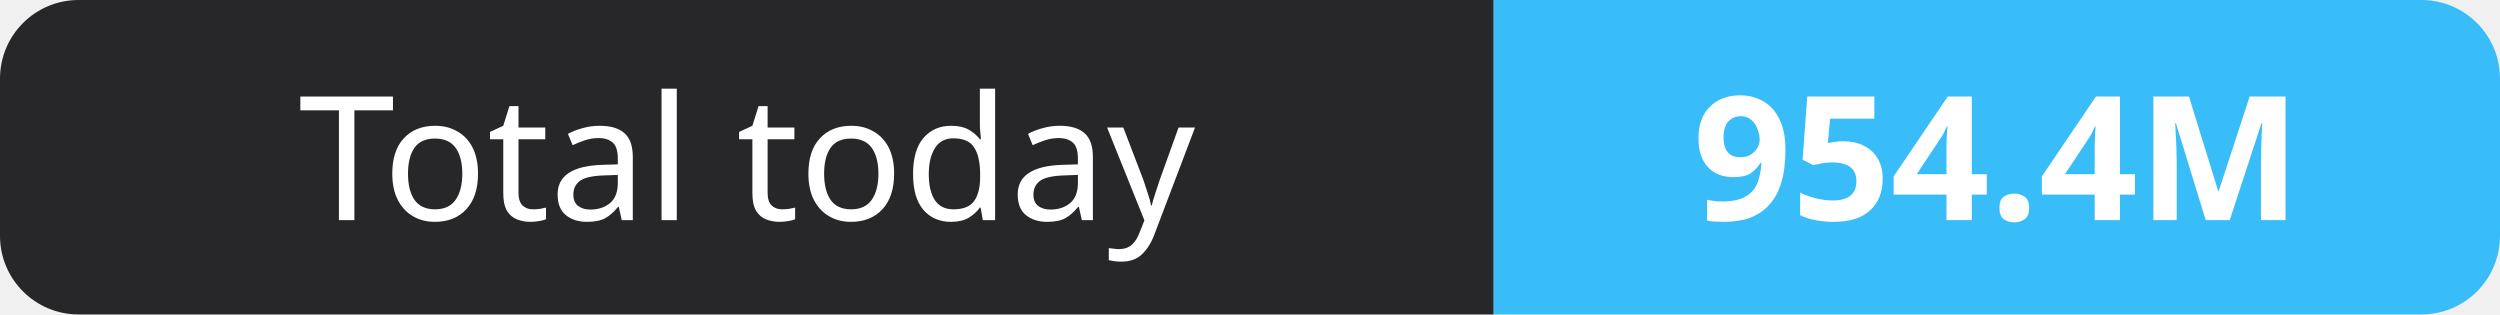
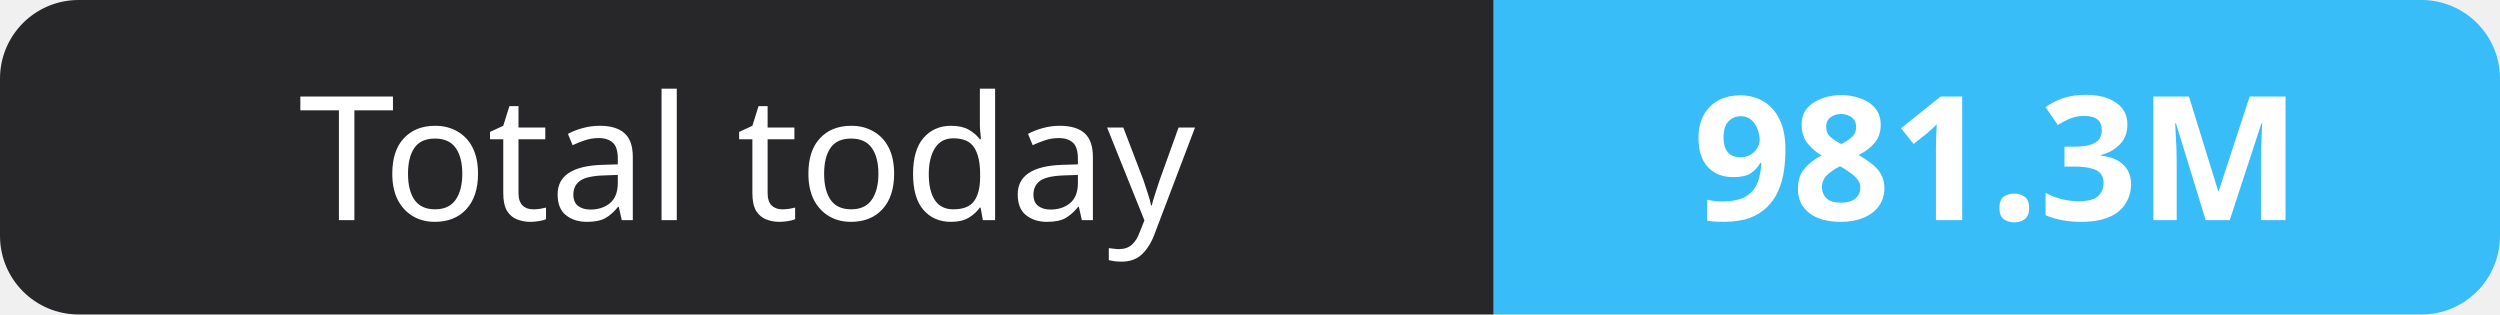
- <svg xmlns="http://www.w3.org/2000/svg" width="159" height="20" role="img" aria-label="Total today: 954.4M">
+ <svg xmlns="http://www.w3.org/2000/svg" width="159" height="20" role="img" aria-label="Total today: 981.3M">
  <clipPath id="r">
    <rect width="159" height="20" rx="5" fill="#fff" />
  </clipPath>
  <g clip-path="url(#r)">
    <rect width="95" height="20" fill="#27272a" />
    <rect x="95" width="64" height="20" fill="#38bdf8" />
  </g>
  <g fill="#fff" text-anchor="middle" font-family="Verdana,Geneva,sans-serif" font-size="11">
    <text x="47.5" y="14">Total today</text>
-     <text x="127.0" y="14" font-weight="700">954.4M</text>
+     <text x="127.0" y="14" font-weight="700">981.3M</text>
  </g>
</svg>
